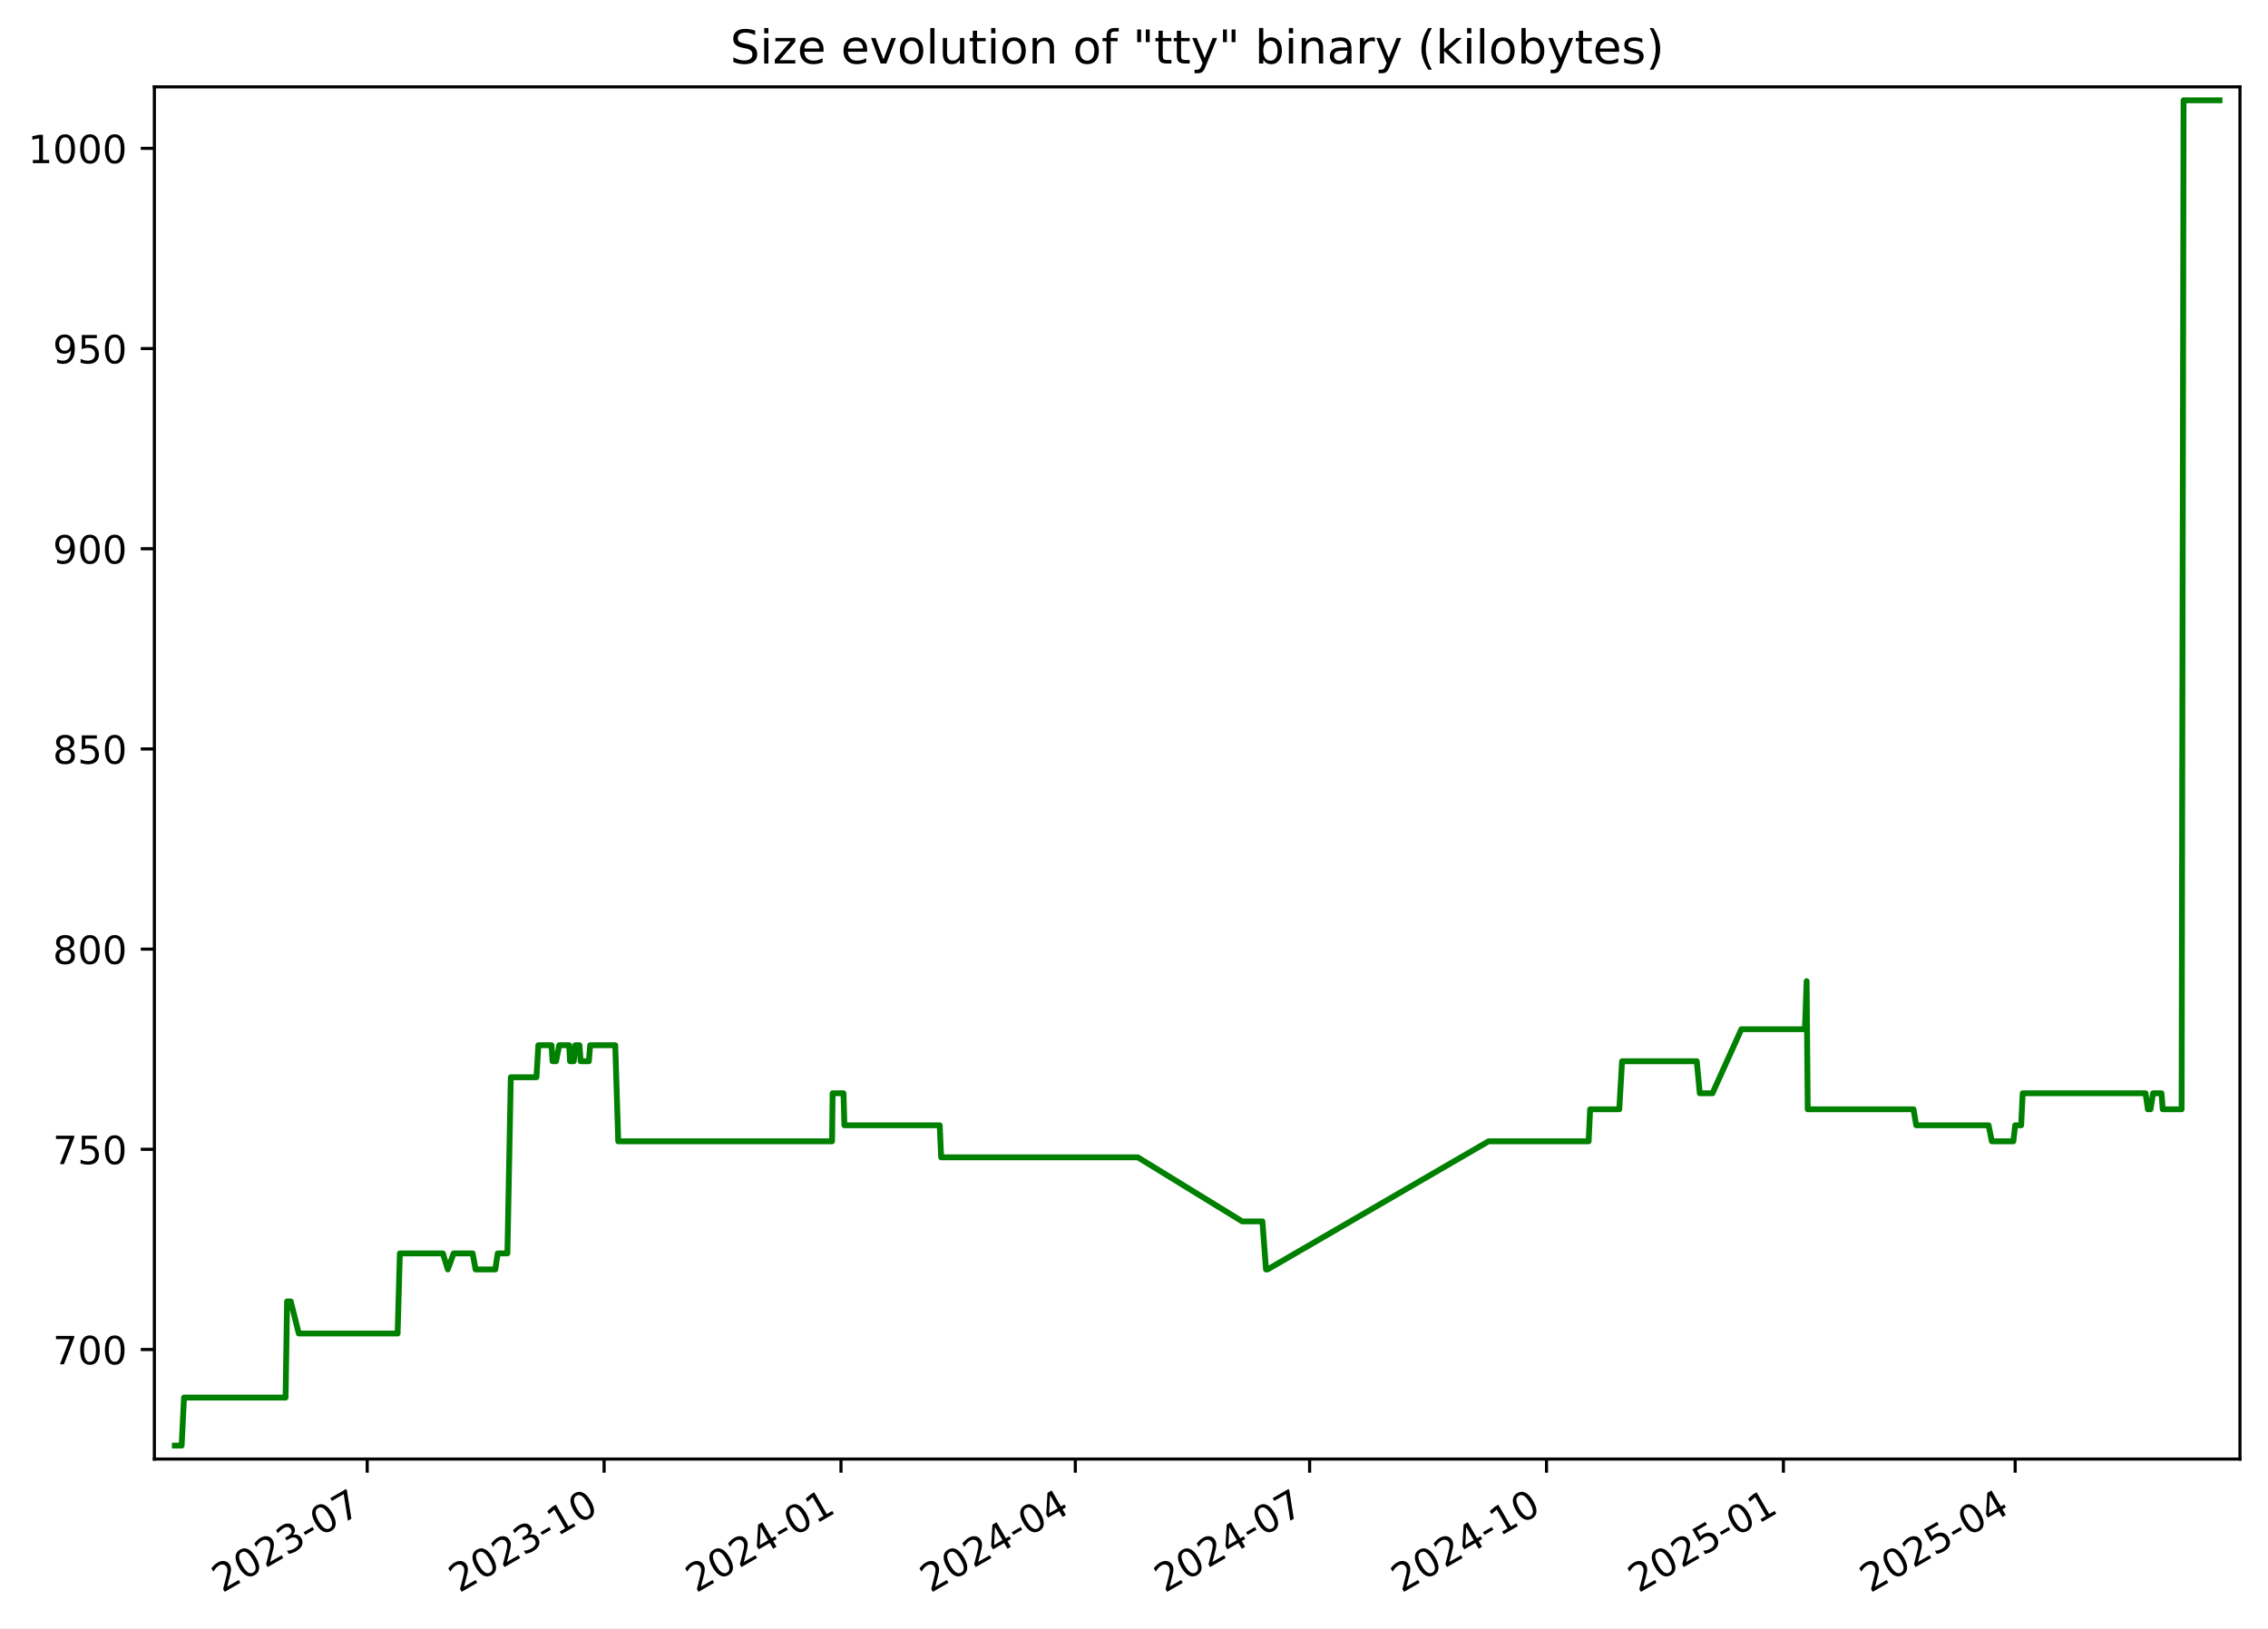
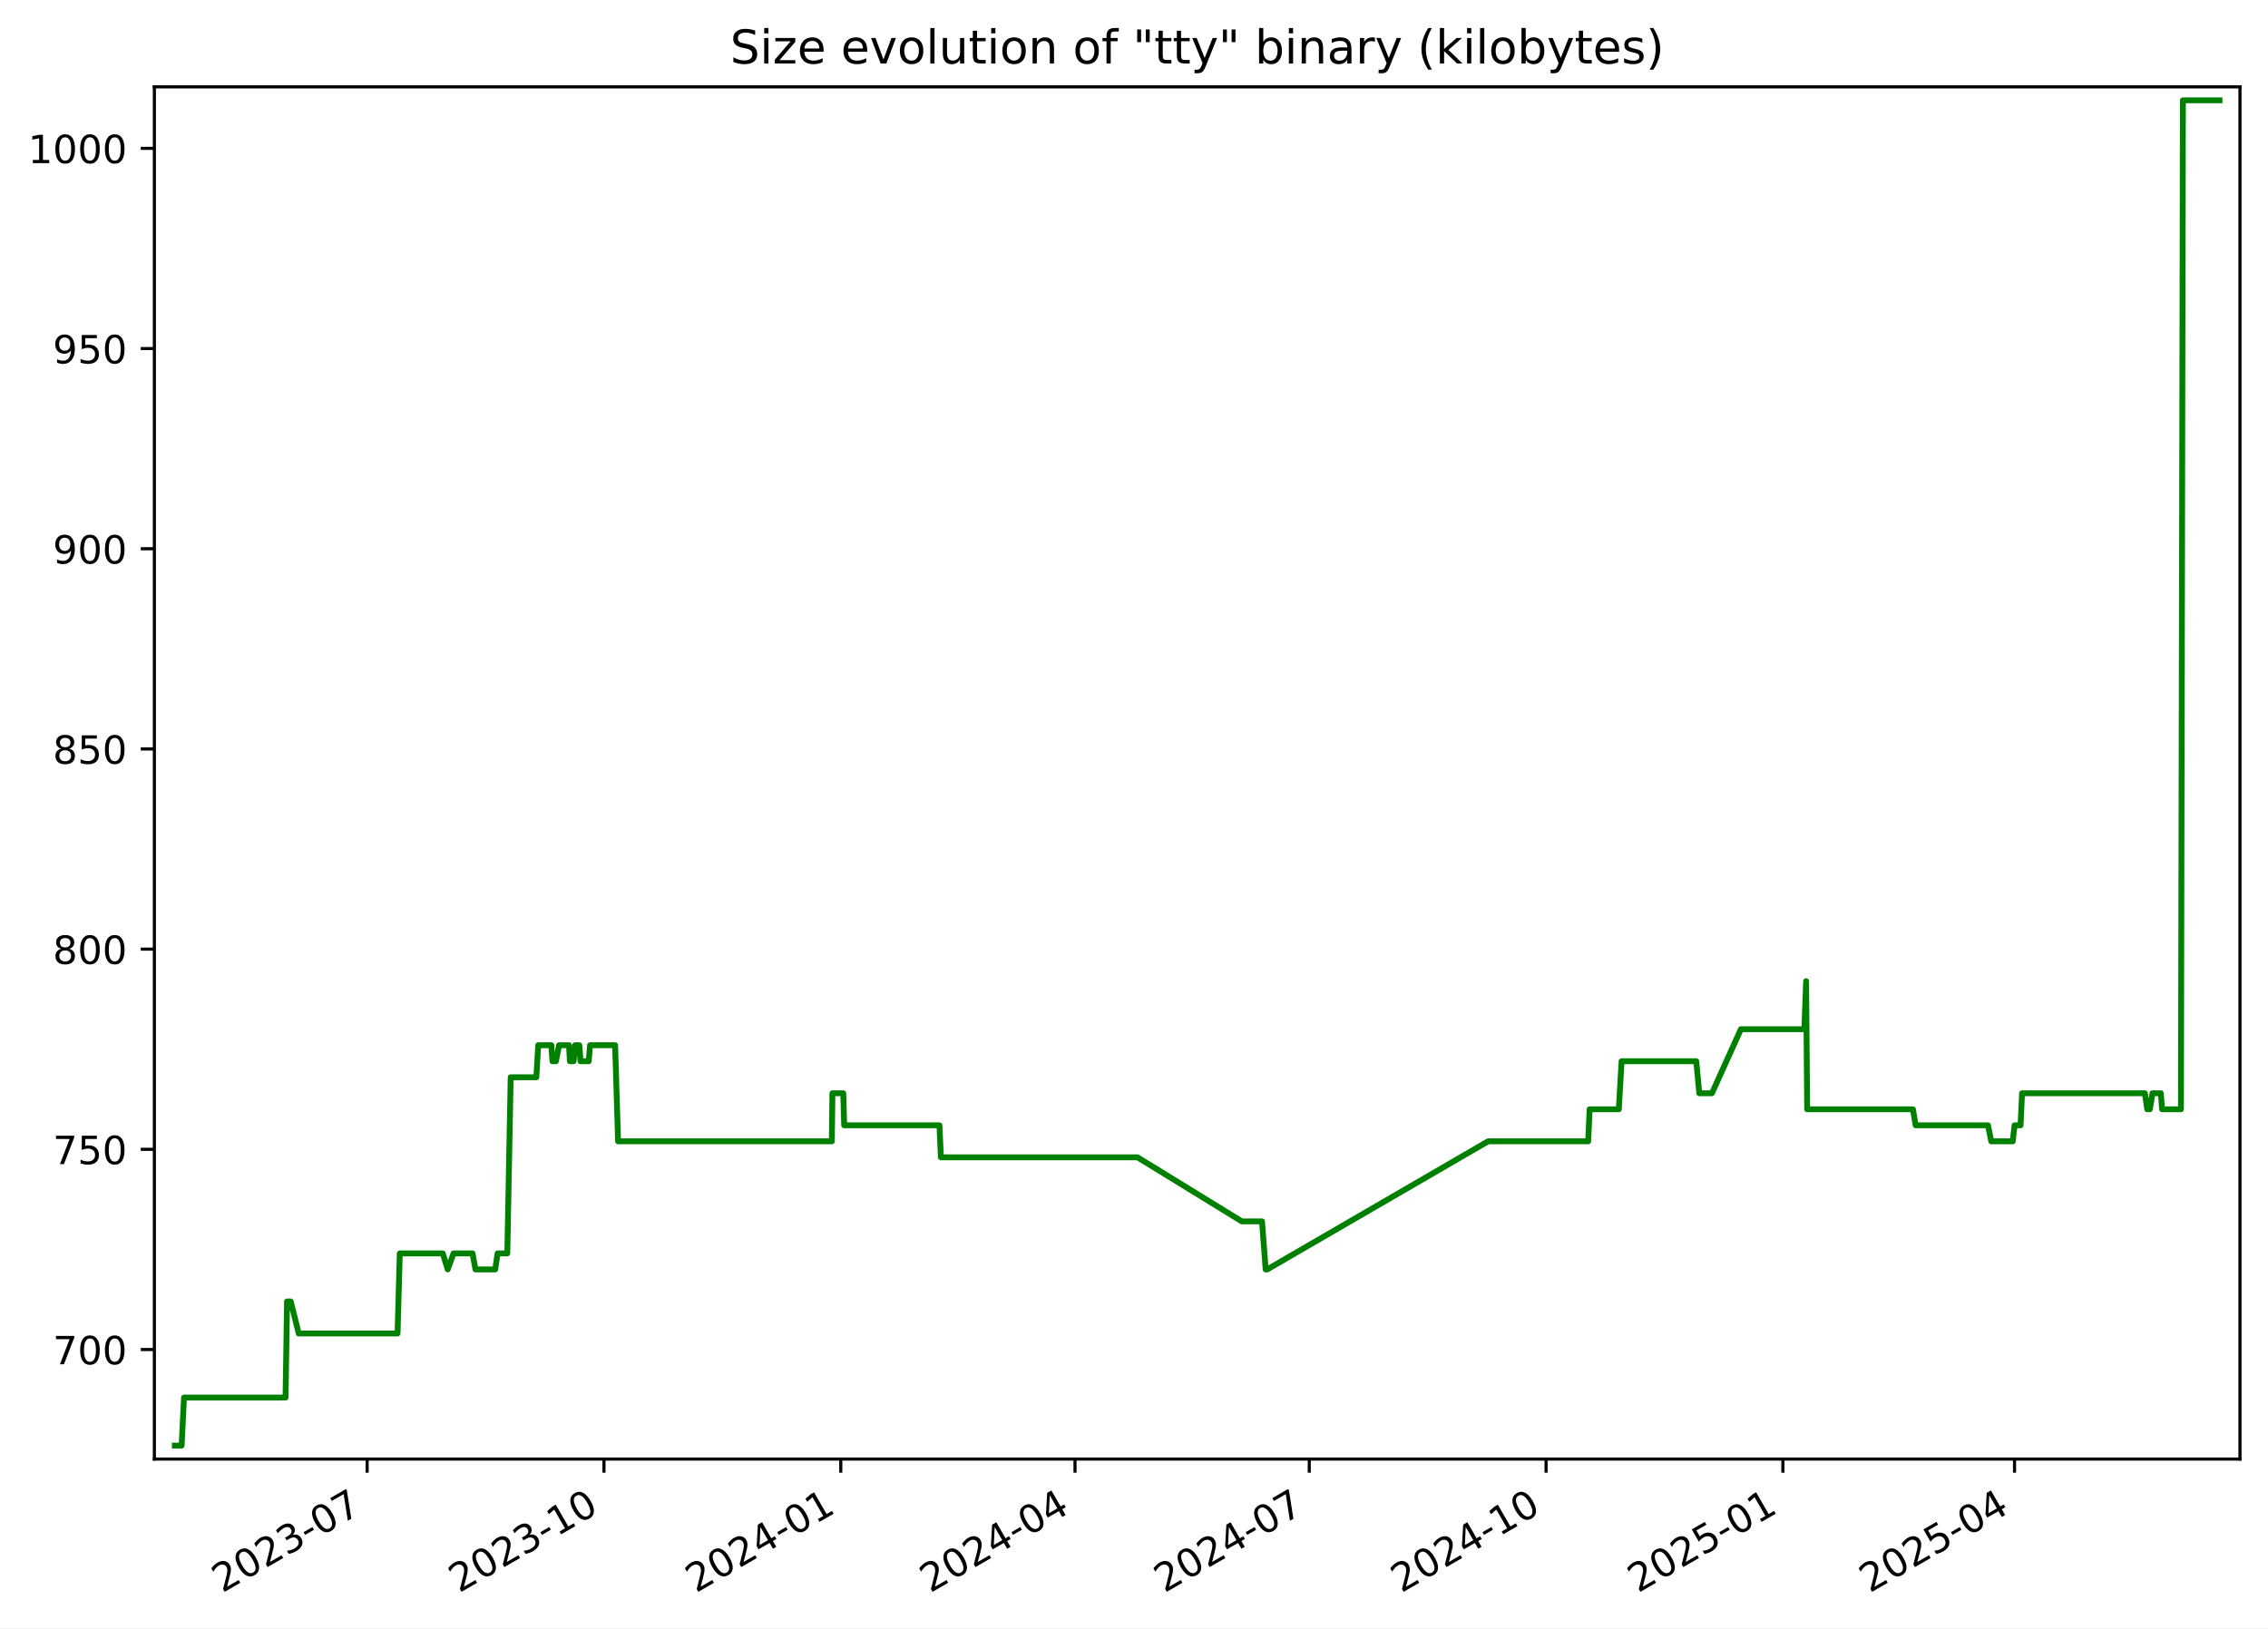
<svg xmlns="http://www.w3.org/2000/svg" xmlns:xlink="http://www.w3.org/1999/xlink" width="582.53pt" height="418.303pt" viewBox="0 0 582.53 418.303" version="1.1">
  <defs>
    <style type="text/css">*{stroke-linejoin: round; stroke-linecap: butt}</style>
  </defs>
  <g id="figure_1">
    <g id="patch_1">
      <path d="M -0 418.303  L 582.53 418.303  L 582.53 0  L -0 0  z " style="fill: #ffffff" />
    </g>
    <g id="axes_1">
      <g id="patch_2">
        <path d="M 39.65 374.83  L 575.33 374.83  L 575.33 22.318  L 39.65 22.318  z " style="fill: #ffffff" />
      </g>
      <g id="matplotlib.axis_1">
        <g id="xtick_1">
          <g id="line2d_1">
            <defs>
-               <path id="ma4b3dedefd" d="M 0 0  L 0 3.5  " style="stroke: #000000; stroke-width: 0.8" />
+               <path id="m2f117a7677" d="M 0 0  L 0 3.5  " style="stroke: #000000; stroke-width: 0.8" />
            </defs>
            <g>
-               <use xlink:href="#ma4b3dedefd" x="94.319" y="374.83" style="stroke: #000000; stroke-width: 0.8" />
+               <use xlink:href="#m2f117a7677" x="94.302" y="374.83" style="stroke: #000000; stroke-width: 0.8" />
            </g>
          </g>
          <g id="text_1">
-             <g transform="translate(57.09375 409.302) rotate(-30) scale(0.1 -0.1)">
+             <g transform="translate(57.0775 409.302) rotate(-30) scale(0.1 -0.1)">
              <defs>
                <path id="DejaVuSans-32" d="M 1228 531  L 3431 531  L 3431 0  L 469 0  L 469 531  Q 828 903 1448 1529  Q 2069 2156 2228 2338  Q 2531 2678 2651 2914  Q 2772 3150 2772 3378  Q 2772 3750 2511 3984  Q 2250 4219 1831 4219  Q 1534 4219 1204 4116  Q 875 4013 500 3803  L 500 4441  Q 881 4594 1212 4672  Q 1544 4750 1819 4750  Q 2544 4750 2975 4387  Q 3406 4025 3406 3419  Q 3406 3131 3298 2873  Q 3191 2616 2906 2266  Q 2828 2175 2409 1742  Q 1991 1309 1228 531  z " transform="scale(0.015625)" />
                <path id="DejaVuSans-30" d="M 2034 4250  Q 1547 4250 1301 3770  Q 1056 3291 1056 2328  Q 1056 1369 1301 889  Q 1547 409 2034 409  Q 2525 409 2770 889  Q 3016 1369 3016 2328  Q 3016 3291 2770 3770  Q 2525 4250 2034 4250  z M 2034 4750  Q 2819 4750 3233 4129  Q 3647 3509 3647 2328  Q 3647 1150 3233 529  Q 2819 -91 2034 -91  Q 1250 -91 836 529  Q 422 1150 422 2328  Q 422 3509 836 4129  Q 1250 4750 2034 4750  z " transform="scale(0.015625)" />
                <path id="DejaVuSans-33" d="M 2597 2516  Q 3050 2419 3304 2112  Q 3559 1806 3559 1356  Q 3559 666 3084 287  Q 2609 -91 1734 -91  Q 1441 -91 1130 -33  Q 819 25 488 141  L 488 750  Q 750 597 1062 519  Q 1375 441 1716 441  Q 2309 441 2620 675  Q 2931 909 2931 1356  Q 2931 1769 2642 2001  Q 2353 2234 1838 2234  L 1294 2234  L 1294 2753  L 1863 2753  Q 2328 2753 2575 2939  Q 2822 3125 2822 3475  Q 2822 3834 2567 4026  Q 2313 4219 1838 4219  Q 1578 4219 1281 4162  Q 984 4106 628 3988  L 628 4550  Q 988 4650 1302 4700  Q 1616 4750 1894 4750  Q 2613 4750 3031 4423  Q 3450 4097 3450 3541  Q 3450 3153 3228 2886  Q 3006 2619 2597 2516  z " transform="scale(0.015625)" />
                <path id="DejaVuSans-2d" d="M 313 2009  L 1997 2009  L 1997 1497  L 313 1497  L 313 2009  z " transform="scale(0.015625)" />
                <path id="DejaVuSans-37" d="M 525 4666  L 3525 4666  L 3525 4397  L 1831 0  L 1172 0  L 2766 4134  L 525 4134  L 525 4666  z " transform="scale(0.015625)" />
              </defs>
              <use xlink:href="#DejaVuSans-32" />
              <use xlink:href="#DejaVuSans-30" x="63.623" />
              <use xlink:href="#DejaVuSans-32" x="127.246" />
              <use xlink:href="#DejaVuSans-33" x="190.869" />
              <use xlink:href="#DejaVuSans-2d" x="254.492" />
              <use xlink:href="#DejaVuSans-30" x="290.576" />
              <use xlink:href="#DejaVuSans-37" x="354.199" />
            </g>
          </g>
        </g>
        <g id="xtick_2">
          <g id="line2d_2">
            <g>
-               <use xlink:href="#ma4b3dedefd" x="155.163" y="374.83" style="stroke: #000000; stroke-width: 0.8" />
+               <use xlink:href="#m2f117a7677" x="155.127" y="374.83" style="stroke: #000000; stroke-width: 0.8" />
            </g>
          </g>
          <g id="text_2">
-             <g transform="translate(117.9384 409.302) rotate(-30) scale(0.1 -0.1)">
+             <g transform="translate(117.9021 409.302) rotate(-30) scale(0.1 -0.1)">
              <defs>
                <path id="DejaVuSans-31" d="M 794 531  L 1825 531  L 1825 4091  L 703 3866  L 703 4441  L 1819 4666  L 2450 4666  L 2450 531  L 3481 531  L 3481 0  L 794 0  L 794 531  z " transform="scale(0.015625)" />
              </defs>
              <use xlink:href="#DejaVuSans-32" />
              <use xlink:href="#DejaVuSans-30" x="63.623" />
              <use xlink:href="#DejaVuSans-32" x="127.246" />
              <use xlink:href="#DejaVuSans-33" x="190.869" />
              <use xlink:href="#DejaVuSans-2d" x="254.492" />
              <use xlink:href="#DejaVuSans-31" x="290.576" />
              <use xlink:href="#DejaVuSans-30" x="354.199" />
            </g>
          </g>
        </g>
        <g id="xtick_3">
          <g id="line2d_3">
            <g>
-               <use xlink:href="#ma4b3dedefd" x="216.008" y="374.83" style="stroke: #000000; stroke-width: 0.8" />
+               <use xlink:href="#m2f117a7677" x="215.952" y="374.83" style="stroke: #000000; stroke-width: 0.8" />
            </g>
          </g>
          <g id="text_3">
-             <g transform="translate(178.783 409.302) rotate(-30) scale(0.1 -0.1)">
+             <g transform="translate(178.7267 409.302) rotate(-30) scale(0.1 -0.1)">
              <defs>
                <path id="DejaVuSans-34" d="M 2419 4116  L 825 1625  L 2419 1625  L 2419 4116  z M 2253 4666  L 3047 4666  L 3047 1625  L 3713 1625  L 3713 1100  L 3047 1100  L 3047 0  L 2419 0  L 2419 1100  L 313 1100  L 313 1709  L 2253 4666  z " transform="scale(0.015625)" />
              </defs>
              <use xlink:href="#DejaVuSans-32" />
              <use xlink:href="#DejaVuSans-30" x="63.623" />
              <use xlink:href="#DejaVuSans-32" x="127.246" />
              <use xlink:href="#DejaVuSans-34" x="190.869" />
              <use xlink:href="#DejaVuSans-2d" x="254.492" />
              <use xlink:href="#DejaVuSans-30" x="290.576" />
              <use xlink:href="#DejaVuSans-31" x="354.199" />
            </g>
          </g>
        </g>
        <g id="xtick_4">
          <g id="line2d_4">
            <g>
-               <use xlink:href="#ma4b3dedefd" x="276.191" y="374.83" style="stroke: #000000; stroke-width: 0.8" />
+               <use xlink:href="#m2f117a7677" x="276.115" y="374.83" style="stroke: #000000; stroke-width: 0.8" />
            </g>
          </g>
          <g id="text_4">
-             <g transform="translate(238.9663 409.302) rotate(-30) scale(0.1 -0.1)">
+             <g transform="translate(238.8902 409.302) rotate(-30) scale(0.1 -0.1)">
              <use xlink:href="#DejaVuSans-32" />
              <use xlink:href="#DejaVuSans-30" x="63.623" />
              <use xlink:href="#DejaVuSans-32" x="127.246" />
              <use xlink:href="#DejaVuSans-34" x="190.869" />
              <use xlink:href="#DejaVuSans-2d" x="254.492" />
              <use xlink:href="#DejaVuSans-30" x="290.576" />
              <use xlink:href="#DejaVuSans-34" x="354.199" />
            </g>
          </g>
        </g>
        <g id="xtick_5">
          <g id="line2d_5">
            <g>
-               <use xlink:href="#ma4b3dedefd" x="336.374" y="374.83" style="stroke: #000000; stroke-width: 0.8" />
+               <use xlink:href="#m2f117a7677" x="336.279" y="374.83" style="stroke: #000000; stroke-width: 0.8" />
            </g>
          </g>
          <g id="text_5">
-             <g transform="translate(299.1496 409.302) rotate(-30) scale(0.1 -0.1)">
+             <g transform="translate(299.0537 409.302) rotate(-30) scale(0.1 -0.1)">
              <use xlink:href="#DejaVuSans-32" />
              <use xlink:href="#DejaVuSans-30" x="63.623" />
              <use xlink:href="#DejaVuSans-32" x="127.246" />
              <use xlink:href="#DejaVuSans-34" x="190.869" />
              <use xlink:href="#DejaVuSans-2d" x="254.492" />
              <use xlink:href="#DejaVuSans-30" x="290.576" />
              <use xlink:href="#DejaVuSans-37" x="354.199" />
            </g>
          </g>
        </g>
        <g id="xtick_6">
          <g id="line2d_6">
            <g>
-               <use xlink:href="#ma4b3dedefd" x="397.219" y="374.83" style="stroke: #000000; stroke-width: 0.8" />
+               <use xlink:href="#m2f117a7677" x="397.103" y="374.83" style="stroke: #000000; stroke-width: 0.8" />
            </g>
          </g>
          <g id="text_6">
-             <g transform="translate(359.9942 409.302) rotate(-30) scale(0.1 -0.1)">
+             <g transform="translate(359.8783 409.302) rotate(-30) scale(0.1 -0.1)">
              <use xlink:href="#DejaVuSans-32" />
              <use xlink:href="#DejaVuSans-30" x="63.623" />
              <use xlink:href="#DejaVuSans-32" x="127.246" />
              <use xlink:href="#DejaVuSans-34" x="190.869" />
              <use xlink:href="#DejaVuSans-2d" x="254.492" />
              <use xlink:href="#DejaVuSans-31" x="290.576" />
              <use xlink:href="#DejaVuSans-30" x="354.199" />
            </g>
          </g>
        </g>
        <g id="xtick_7">
          <g id="line2d_7">
            <g>
-               <use xlink:href="#ma4b3dedefd" x="458.064" y="374.83" style="stroke: #000000; stroke-width: 0.8" />
+               <use xlink:href="#m2f117a7677" x="457.928" y="374.83" style="stroke: #000000; stroke-width: 0.8" />
            </g>
          </g>
          <g id="text_7">
-             <g transform="translate(420.8388 409.302) rotate(-30) scale(0.1 -0.1)">
+             <g transform="translate(420.7029 409.302) rotate(-30) scale(0.1 -0.1)">
              <defs>
                <path id="DejaVuSans-35" d="M 691 4666  L 3169 4666  L 3169 4134  L 1269 4134  L 1269 2991  Q 1406 3038 1543 3061  Q 1681 3084 1819 3084  Q 2600 3084 3056 2656  Q 3513 2228 3513 1497  Q 3513 744 3044 326  Q 2575 -91 1722 -91  Q 1428 -91 1123 -41  Q 819 9 494 109  L 494 744  Q 775 591 1075 516  Q 1375 441 1709 441  Q 2250 441 2565 725  Q 2881 1009 2881 1497  Q 2881 1984 2565 2268  Q 2250 2553 1709 2553  Q 1456 2553 1204 2497  Q 953 2441 691 2322  L 691 4666  z " transform="scale(0.015625)" />
              </defs>
              <use xlink:href="#DejaVuSans-32" />
              <use xlink:href="#DejaVuSans-30" x="63.623" />
              <use xlink:href="#DejaVuSans-32" x="127.246" />
              <use xlink:href="#DejaVuSans-35" x="190.869" />
              <use xlink:href="#DejaVuSans-2d" x="254.492" />
              <use xlink:href="#DejaVuSans-30" x="290.576" />
              <use xlink:href="#DejaVuSans-31" x="354.199" />
            </g>
          </g>
        </g>
        <g id="xtick_8">
          <g id="line2d_8">
            <g>
-               <use xlink:href="#ma4b3dedefd" x="517.586" y="374.83" style="stroke: #000000; stroke-width: 0.8" />
+               <use xlink:href="#m2f117a7677" x="517.43" y="374.83" style="stroke: #000000; stroke-width: 0.8" />
            </g>
          </g>
          <g id="text_8">
-             <g transform="translate(480.3607 409.302) rotate(-30) scale(0.1 -0.1)">
+             <g transform="translate(480.2053 409.302) rotate(-30) scale(0.1 -0.1)">
              <use xlink:href="#DejaVuSans-32" />
              <use xlink:href="#DejaVuSans-30" x="63.623" />
              <use xlink:href="#DejaVuSans-32" x="127.246" />
              <use xlink:href="#DejaVuSans-35" x="190.869" />
              <use xlink:href="#DejaVuSans-2d" x="254.492" />
              <use xlink:href="#DejaVuSans-30" x="290.576" />
              <use xlink:href="#DejaVuSans-34" x="354.199" />
            </g>
          </g>
        </g>
      </g>
      <g id="matplotlib.axis_2">
        <g id="ytick_1">
          <g id="line2d_9">
            <defs>
-               <path id="m5a6e219e36" d="M 0 0  L -3.5 0  " style="stroke: #000000; stroke-width: 0.8" />
+               <path id="mfd473f4842" d="M 0 0  L -3.5 0  " style="stroke: #000000; stroke-width: 0.8" />
            </defs>
            <g>
-               <use xlink:href="#m5a6e219e36" x="39.65" y="346.688" style="stroke: #000000; stroke-width: 0.8" />
+               <use xlink:href="#mfd473f4842" x="39.65" y="346.688" style="stroke: #000000; stroke-width: 0.8" />
            </g>
          </g>
          <g id="text_9">
            <g transform="translate(13.5625 350.4876) scale(0.1 -0.1)">
              <use xlink:href="#DejaVuSans-37" />
              <use xlink:href="#DejaVuSans-30" x="63.623" />
              <use xlink:href="#DejaVuSans-30" x="127.246" />
            </g>
          </g>
        </g>
        <g id="ytick_2">
          <g id="line2d_10">
            <g>
-               <use xlink:href="#m5a6e219e36" x="39.65" y="295.26" style="stroke: #000000; stroke-width: 0.8" />
+               <use xlink:href="#mfd473f4842" x="39.65" y="295.26" style="stroke: #000000; stroke-width: 0.8" />
            </g>
          </g>
          <g id="text_10">
            <g transform="translate(13.5625 299.0591) scale(0.1 -0.1)">
              <use xlink:href="#DejaVuSans-37" />
              <use xlink:href="#DejaVuSans-35" x="63.623" />
              <use xlink:href="#DejaVuSans-30" x="127.246" />
            </g>
          </g>
        </g>
        <g id="ytick_3">
          <g id="line2d_11">
            <g>
-               <use xlink:href="#m5a6e219e36" x="39.65" y="243.831" style="stroke: #000000; stroke-width: 0.8" />
+               <use xlink:href="#mfd473f4842" x="39.65" y="243.831" style="stroke: #000000; stroke-width: 0.8" />
            </g>
          </g>
          <g id="text_11">
            <g transform="translate(13.5625 247.6305) scale(0.1 -0.1)">
              <defs>
                <path id="DejaVuSans-38" d="M 2034 2216  Q 1584 2216 1326 1975  Q 1069 1734 1069 1313  Q 1069 891 1326 650  Q 1584 409 2034 409  Q 2484 409 2743 651  Q 3003 894 3003 1313  Q 3003 1734 2745 1975  Q 2488 2216 2034 2216  z M 1403 2484  Q 997 2584 770 2862  Q 544 3141 544 3541  Q 544 4100 942 4425  Q 1341 4750 2034 4750  Q 2731 4750 3128 4425  Q 3525 4100 3525 3541  Q 3525 3141 3298 2862  Q 3072 2584 2669 2484  Q 3125 2378 3379 2068  Q 3634 1759 3634 1313  Q 3634 634 3220 271  Q 2806 -91 2034 -91  Q 1263 -91 848 271  Q 434 634 434 1313  Q 434 1759 690 2068  Q 947 2378 1403 2484  z M 1172 3481  Q 1172 3119 1398 2916  Q 1625 2713 2034 2713  Q 2441 2713 2670 2916  Q 2900 3119 2900 3481  Q 2900 3844 2670 4047  Q 2441 4250 2034 4250  Q 1625 4250 1398 4047  Q 1172 3844 1172 3481  z " transform="scale(0.015625)" />
              </defs>
              <use xlink:href="#DejaVuSans-38" />
              <use xlink:href="#DejaVuSans-30" x="63.623" />
              <use xlink:href="#DejaVuSans-30" x="127.246" />
            </g>
          </g>
        </g>
        <g id="ytick_4">
          <g id="line2d_12">
            <g>
-               <use xlink:href="#m5a6e219e36" x="39.65" y="192.403" style="stroke: #000000; stroke-width: 0.8" />
+               <use xlink:href="#mfd473f4842" x="39.65" y="192.403" style="stroke: #000000; stroke-width: 0.8" />
            </g>
          </g>
          <g id="text_12">
            <g transform="translate(13.5625 196.2019) scale(0.1 -0.1)">
              <use xlink:href="#DejaVuSans-38" />
              <use xlink:href="#DejaVuSans-35" x="63.623" />
              <use xlink:href="#DejaVuSans-30" x="127.246" />
            </g>
          </g>
        </g>
        <g id="ytick_5">
          <g id="line2d_13">
            <g>
-               <use xlink:href="#m5a6e219e36" x="39.65" y="140.974" style="stroke: #000000; stroke-width: 0.8" />
+               <use xlink:href="#mfd473f4842" x="39.65" y="140.974" style="stroke: #000000; stroke-width: 0.8" />
            </g>
          </g>
          <g id="text_13">
            <g transform="translate(13.5625 144.7733) scale(0.1 -0.1)">
              <defs>
                <path id="DejaVuSans-39" d="M 703 97  L 703 672  Q 941 559 1184 500  Q 1428 441 1663 441  Q 2288 441 2617 861  Q 2947 1281 2994 2138  Q 2813 1869 2534 1725  Q 2256 1581 1919 1581  Q 1219 1581 811 2004  Q 403 2428 403 3163  Q 403 3881 828 4315  Q 1253 4750 1959 4750  Q 2769 4750 3195 4129  Q 3622 3509 3622 2328  Q 3622 1225 3098 567  Q 2575 -91 1691 -91  Q 1453 -91 1209 -44  Q 966 3 703 97  z M 1959 2075  Q 2384 2075 2632 2365  Q 2881 2656 2881 3163  Q 2881 3666 2632 3958  Q 2384 4250 1959 4250  Q 1534 4250 1286 3958  Q 1038 3666 1038 3163  Q 1038 2656 1286 2365  Q 1534 2075 1959 2075  z " transform="scale(0.015625)" />
              </defs>
              <use xlink:href="#DejaVuSans-39" />
              <use xlink:href="#DejaVuSans-30" x="63.623" />
              <use xlink:href="#DejaVuSans-30" x="127.246" />
            </g>
          </g>
        </g>
        <g id="ytick_6">
          <g id="line2d_14">
            <g>
-               <use xlink:href="#m5a6e219e36" x="39.65" y="89.546" style="stroke: #000000; stroke-width: 0.8" />
+               <use xlink:href="#mfd473f4842" x="39.65" y="89.546" style="stroke: #000000; stroke-width: 0.8" />
            </g>
          </g>
          <g id="text_14">
            <g transform="translate(13.5625 93.34477) scale(0.1 -0.1)">
              <use xlink:href="#DejaVuSans-39" />
              <use xlink:href="#DejaVuSans-35" x="63.623" />
              <use xlink:href="#DejaVuSans-30" x="127.246" />
            </g>
          </g>
        </g>
        <g id="ytick_7">
          <g id="line2d_15">
            <g>
-               <use xlink:href="#m5a6e219e36" x="39.65" y="38.117" style="stroke: #000000; stroke-width: 0.8" />
+               <use xlink:href="#mfd473f4842" x="39.65" y="38.117" style="stroke: #000000; stroke-width: 0.8" />
            </g>
          </g>
          <g id="text_15">
            <g transform="translate(7.2 41.9162) scale(0.1 -0.1)">
              <use xlink:href="#DejaVuSans-31" />
              <use xlink:href="#DejaVuSans-30" x="63.623" />
              <use xlink:href="#DejaVuSans-30" x="127.246" />
              <use xlink:href="#DejaVuSans-30" x="190.869" />
            </g>
          </g>
        </g>
      </g>
      <g id="line2d_16">
-         <path d="M 44.902 371.374  L 46.653 371.374  L 47.265 359.031  L 73.349 359.031  L 73.736 334.346  L 74.681 334.346  L 76.743 342.574  L 102.129 342.574  L 102.705 322.003  L 113.749 322.003  L 115.016 326.117  L 116.516 322.003  L 121.4 322.003  L 122.149 326.117  L 127.214 326.117  L 127.834 322.003  L 130.328 322.003  L 131.199 276.746  L 137.79 276.746  L 138.275 268.517  L 141.648 268.517  L 141.921 272.631  L 142.824 272.631  L 143.632 268.517  L 146.179 268.517  L 146.414 272.631  L 147.369 272.631  L 147.741 268.517  L 148.835 268.517  L 149.131 272.631  L 151.254 272.631  L 151.581 268.517  L 158.027 268.517  L 158.794 293.203  L 213.713 293.203  L 213.855 280.86  L 216.653 280.86  L 216.882 289.088  L 241.361 289.088  L 241.732 297.317  L 292.25 297.317  L 319.055 313.774  L 324.242 313.774  L 325.174 326.117  L 325.576 326.117  L 382.329 293.203  L 408.036 293.203  L 408.421 284.974  L 415.908 284.974  L 416.623 272.631  L 435.81 272.631  L 436.587 280.86  L 439.843 280.86  L 447.271 264.403  L 463.59 264.403  L 464.031 252.06  L 464.308 284.974  L 491.481 284.974  L 492.175 289.088  L 510.762 289.088  L 511.598 293.203  L 517.12 293.203  L 517.597 289.088  L 519.132 289.088  L 519.522 280.86  L 551.077 280.86  L 551.685 284.974  L 552.348 284.974  L 553.017 280.86  L 555.176 280.86  L 555.494 284.974  L 560.343 284.974  L 560.845 25.774  L 570.078 25.774  L 570.078 25.774  " clip-path="url(#p4bc8915b75)" style="fill: none; stroke: #008000; stroke-width: 1.5; stroke-linecap: square" />
+         <path d="M 44.902 371.374  L 46.652 371.374  L 47.264 359.031  L 73.34 359.031  L 73.727 334.346  L 74.671 334.346  L 76.732 342.574  L 102.11 342.574  L 102.686 322.003  L 113.726 322.003  L 114.993 326.117  L 116.492 322.003  L 121.375 322.003  L 122.124 326.117  L 127.187 326.117  L 127.807 322.003  L 130.3 322.003  L 131.171 276.746  L 137.759 276.746  L 138.245 268.517  L 141.617 268.517  L 141.89 272.631  L 142.791 272.631  L 143.599 268.517  L 146.146 268.517  L 146.381 272.631  L 147.335 272.631  L 147.707 268.517  L 148.8 268.517  L 149.096 272.631  L 151.219 272.631  L 151.546 268.517  L 157.99 268.517  L 158.756 293.203  L 213.657 293.203  L 213.8 280.86  L 216.596 280.86  L 216.825 289.088  L 241.296 289.088  L 241.668 297.317  L 292.168 297.317  L 318.964 313.774  L 324.15 313.774  L 325.082 326.117  L 325.484 326.117  L 382.218 293.203  L 407.917 293.203  L 408.302 284.974  L 415.786 284.974  L 416.501 272.631  L 435.682 272.631  L 436.458 280.86  L 439.713 280.86  L 447.139 264.403  L 463.452 264.403  L 463.893 252.06  L 464.17 284.974  L 491.334 284.974  L 492.028 289.088  L 510.609 289.088  L 511.445 293.203  L 516.965 293.203  L 517.441 289.088  L 518.976 289.088  L 519.366 280.86  L 550.91 280.86  L 551.518 284.974  L 552.181 284.974  L 552.85 280.86  L 555.008 280.86  L 555.326 284.974  L 560.173 284.974  L 560.675 25.774  L 570.078 25.774  L 570.078 25.774  " clip-path="url(#pb9dd6fcc7b)" style="fill: none; stroke: #008000; stroke-width: 1.5; stroke-linecap: square" />
      </g>
      <g id="patch_3">
        <path d="M 39.65 374.83  L 39.65 22.318  " style="fill: none; stroke: #000000; stroke-width: 0.8; stroke-linejoin: miter; stroke-linecap: square" />
      </g>
      <g id="patch_4">
        <path d="M 575.33 374.83  L 575.33 22.318  " style="fill: none; stroke: #000000; stroke-width: 0.8; stroke-linejoin: miter; stroke-linecap: square" />
      </g>
      <g id="patch_5">
        <path d="M 39.65 374.83  L 575.33 374.83  " style="fill: none; stroke: #000000; stroke-width: 0.8; stroke-linejoin: miter; stroke-linecap: square" />
      </g>
      <g id="patch_6">
        <path d="M 39.65 22.318  L 575.33 22.318  " style="fill: none; stroke: #000000; stroke-width: 0.8; stroke-linejoin: miter; stroke-linecap: square" />
      </g>
      <g id="text_16">
        <g transform="translate(187.5387 16.31812) scale(0.12 -0.12)">
          <defs>
            <path id="DejaVuSans-53" d="M 3425 4513  L 3425 3897  Q 3066 4069 2747 4153  Q 2428 4238 2131 4238  Q 1616 4238 1336 4038  Q 1056 3838 1056 3469  Q 1056 3159 1242 3001  Q 1428 2844 1947 2747  L 2328 2669  Q 3034 2534 3370 2195  Q 3706 1856 3706 1288  Q 3706 609 3251 259  Q 2797 -91 1919 -91  Q 1588 -91 1214 -16  Q 841 59 441 206  L 441 856  Q 825 641 1194 531  Q 1563 422 1919 422  Q 2459 422 2753 634  Q 3047 847 3047 1241  Q 3047 1584 2836 1778  Q 2625 1972 2144 2069  L 1759 2144  Q 1053 2284 737 2584  Q 422 2884 422 3419  Q 422 4038 858 4394  Q 1294 4750 2059 4750  Q 2388 4750 2728 4690  Q 3069 4631 3425 4513  z " transform="scale(0.015625)" />
            <path id="DejaVuSans-69" d="M 603 3500  L 1178 3500  L 1178 0  L 603 0  L 603 3500  z M 603 4863  L 1178 4863  L 1178 4134  L 603 4134  L 603 4863  z " transform="scale(0.015625)" />
            <path id="DejaVuSans-7a" d="M 353 3500  L 3084 3500  L 3084 2975  L 922 459  L 3084 459  L 3084 0  L 275 0  L 275 525  L 2438 3041  L 353 3041  L 353 3500  z " transform="scale(0.015625)" />
            <path id="DejaVuSans-65" d="M 3597 1894  L 3597 1613  L 953 1613  Q 991 1019 1311 708  Q 1631 397 2203 397  Q 2534 397 2845 478  Q 3156 559 3463 722  L 3463 178  Q 3153 47 2828 -22  Q 2503 -91 2169 -91  Q 1331 -91 842 396  Q 353 884 353 1716  Q 353 2575 817 3079  Q 1281 3584 2069 3584  Q 2775 3584 3186 3129  Q 3597 2675 3597 1894  z M 3022 2063  Q 3016 2534 2758 2815  Q 2500 3097 2075 3097  Q 1594 3097 1305 2825  Q 1016 2553 972 2059  L 3022 2063  z " transform="scale(0.015625)" />
            <path id="DejaVuSans-20" transform="scale(0.015625)" />
            <path id="DejaVuSans-76" d="M 191 3500  L 800 3500  L 1894 563  L 2988 3500  L 3597 3500  L 2284 0  L 1503 0  L 191 3500  z " transform="scale(0.015625)" />
            <path id="DejaVuSans-6f" d="M 1959 3097  Q 1497 3097 1228 2736  Q 959 2375 959 1747  Q 959 1119 1226 758  Q 1494 397 1959 397  Q 2419 397 2687 759  Q 2956 1122 2956 1747  Q 2956 2369 2687 2733  Q 2419 3097 1959 3097  z M 1959 3584  Q 2709 3584 3137 3096  Q 3566 2609 3566 1747  Q 3566 888 3137 398  Q 2709 -91 1959 -91  Q 1206 -91 779 398  Q 353 888 353 1747  Q 353 2609 779 3096  Q 1206 3584 1959 3584  z " transform="scale(0.015625)" />
            <path id="DejaVuSans-6c" d="M 603 4863  L 1178 4863  L 1178 0  L 603 0  L 603 4863  z " transform="scale(0.015625)" />
            <path id="DejaVuSans-75" d="M 544 1381  L 544 3500  L 1119 3500  L 1119 1403  Q 1119 906 1312 657  Q 1506 409 1894 409  Q 2359 409 2629 706  Q 2900 1003 2900 1516  L 2900 3500  L 3475 3500  L 3475 0  L 2900 0  L 2900 538  Q 2691 219 2414 64  Q 2138 -91 1772 -91  Q 1169 -91 856 284  Q 544 659 544 1381  z M 1991 3584  L 1991 3584  z " transform="scale(0.015625)" />
            <path id="DejaVuSans-74" d="M 1172 4494  L 1172 3500  L 2356 3500  L 2356 3053  L 1172 3053  L 1172 1153  Q 1172 725 1289 603  Q 1406 481 1766 481  L 2356 481  L 2356 0  L 1766 0  Q 1100 0 847 248  Q 594 497 594 1153  L 594 3053  L 172 3053  L 172 3500  L 594 3500  L 594 4494  L 1172 4494  z " transform="scale(0.015625)" />
            <path id="DejaVuSans-6e" d="M 3513 2113  L 3513 0  L 2938 0  L 2938 2094  Q 2938 2591 2744 2837  Q 2550 3084 2163 3084  Q 1697 3084 1428 2787  Q 1159 2491 1159 1978  L 1159 0  L 581 0  L 581 3500  L 1159 3500  L 1159 2956  Q 1366 3272 1645 3428  Q 1925 3584 2291 3584  Q 2894 3584 3203 3211  Q 3513 2838 3513 2113  z " transform="scale(0.015625)" />
            <path id="DejaVuSans-66" d="M 2375 4863  L 2375 4384  L 1825 4384  Q 1516 4384 1395 4259  Q 1275 4134 1275 3809  L 1275 3500  L 2222 3500  L 2222 3053  L 1275 3053  L 1275 0  L 697 0  L 697 3053  L 147 3053  L 147 3500  L 697 3500  L 697 3744  Q 697 4328 969 4595  Q 1241 4863 1831 4863  L 2375 4863  z " transform="scale(0.015625)" />
            <path id="DejaVuSans-22" d="M 1147 4666  L 1147 2931  L 616 2931  L 616 4666  L 1147 4666  z M 2328 4666  L 2328 2931  L 1797 2931  L 1797 4666  L 2328 4666  z " transform="scale(0.015625)" />
            <path id="DejaVuSans-79" d="M 2059 -325  Q 1816 -950 1584 -1140  Q 1353 -1331 966 -1331  L 506 -1331  L 506 -850  L 844 -850  Q 1081 -850 1212 -737  Q 1344 -625 1503 -206  L 1606 56  L 191 3500  L 800 3500  L 1894 763  L 2988 3500  L 3597 3500  L 2059 -325  z " transform="scale(0.015625)" />
            <path id="DejaVuSans-62" d="M 3116 1747  Q 3116 2381 2855 2742  Q 2594 3103 2138 3103  Q 1681 3103 1420 2742  Q 1159 2381 1159 1747  Q 1159 1113 1420 752  Q 1681 391 2138 391  Q 2594 391 2855 752  Q 3116 1113 3116 1747  z M 1159 2969  Q 1341 3281 1617 3432  Q 1894 3584 2278 3584  Q 2916 3584 3314 3078  Q 3713 2572 3713 1747  Q 3713 922 3314 415  Q 2916 -91 2278 -91  Q 1894 -91 1617 61  Q 1341 213 1159 525  L 1159 0  L 581 0  L 581 4863  L 1159 4863  L 1159 2969  z " transform="scale(0.015625)" />
            <path id="DejaVuSans-61" d="M 2194 1759  Q 1497 1759 1228 1600  Q 959 1441 959 1056  Q 959 750 1161 570  Q 1363 391 1709 391  Q 2188 391 2477 730  Q 2766 1069 2766 1631  L 2766 1759  L 2194 1759  z M 3341 1997  L 3341 0  L 2766 0  L 2766 531  Q 2569 213 2275 61  Q 1981 -91 1556 -91  Q 1019 -91 701 211  Q 384 513 384 1019  Q 384 1609 779 1909  Q 1175 2209 1959 2209  L 2766 2209  L 2766 2266  Q 2766 2663 2505 2880  Q 2244 3097 1772 3097  Q 1472 3097 1187 3025  Q 903 2953 641 2809  L 641 3341  Q 956 3463 1253 3523  Q 1550 3584 1831 3584  Q 2591 3584 2966 3190  Q 3341 2797 3341 1997  z " transform="scale(0.015625)" />
            <path id="DejaVuSans-72" d="M 2631 2963  Q 2534 3019 2420 3045  Q 2306 3072 2169 3072  Q 1681 3072 1420 2755  Q 1159 2438 1159 1844  L 1159 0  L 581 0  L 581 3500  L 1159 3500  L 1159 2956  Q 1341 3275 1631 3429  Q 1922 3584 2338 3584  Q 2397 3584 2469 3576  Q 2541 3569 2628 3553  L 2631 2963  z " transform="scale(0.015625)" />
            <path id="DejaVuSans-28" d="M 1984 4856  Q 1566 4138 1362 3434  Q 1159 2731 1159 2009  Q 1159 1288 1364 580  Q 1569 -128 1984 -844  L 1484 -844  Q 1016 -109 783 600  Q 550 1309 550 2009  Q 550 2706 781 3412  Q 1013 4119 1484 4856  L 1984 4856  z " transform="scale(0.015625)" />
            <path id="DejaVuSans-6b" d="M 581 4863  L 1159 4863  L 1159 1991  L 2875 3500  L 3609 3500  L 1753 1863  L 3688 0  L 2938 0  L 1159 1709  L 1159 0  L 581 0  L 581 4863  z " transform="scale(0.015625)" />
            <path id="DejaVuSans-73" d="M 2834 3397  L 2834 2853  Q 2591 2978 2328 3040  Q 2066 3103 1784 3103  Q 1356 3103 1142 2972  Q 928 2841 928 2578  Q 928 2378 1081 2264  Q 1234 2150 1697 2047  L 1894 2003  Q 2506 1872 2764 1633  Q 3022 1394 3022 966  Q 3022 478 2636 193  Q 2250 -91 1575 -91  Q 1294 -91 989 -36  Q 684 19 347 128  L 347 722  Q 666 556 975 473  Q 1284 391 1588 391  Q 1994 391 2212 530  Q 2431 669 2431 922  Q 2431 1156 2273 1281  Q 2116 1406 1581 1522  L 1381 1569  Q 847 1681 609 1914  Q 372 2147 372 2553  Q 372 3047 722 3315  Q 1072 3584 1716 3584  Q 2034 3584 2315 3537  Q 2597 3491 2834 3397  z " transform="scale(0.015625)" />
            <path id="DejaVuSans-29" d="M 513 4856  L 1013 4856  Q 1481 4119 1714 3412  Q 1947 2706 1947 2009  Q 1947 1309 1714 600  Q 1481 -109 1013 -844  L 513 -844  Q 928 -128 1133 580  Q 1338 1288 1338 2009  Q 1338 2731 1133 3434  Q 928 4138 513 4856  z " transform="scale(0.015625)" />
          </defs>
          <use xlink:href="#DejaVuSans-53" />
          <use xlink:href="#DejaVuSans-69" x="63.477" />
          <use xlink:href="#DejaVuSans-7a" x="91.26" />
          <use xlink:href="#DejaVuSans-65" x="143.75" />
          <use xlink:href="#DejaVuSans-20" x="205.273" />
          <use xlink:href="#DejaVuSans-65" x="237.061" />
          <use xlink:href="#DejaVuSans-76" x="298.584" />
          <use xlink:href="#DejaVuSans-6f" x="357.764" />
          <use xlink:href="#DejaVuSans-6c" x="418.945" />
          <use xlink:href="#DejaVuSans-75" x="446.729" />
          <use xlink:href="#DejaVuSans-74" x="510.107" />
          <use xlink:href="#DejaVuSans-69" x="549.316" />
          <use xlink:href="#DejaVuSans-6f" x="577.1" />
          <use xlink:href="#DejaVuSans-6e" x="638.281" />
          <use xlink:href="#DejaVuSans-20" x="701.66" />
          <use xlink:href="#DejaVuSans-6f" x="733.447" />
          <use xlink:href="#DejaVuSans-66" x="794.629" />
          <use xlink:href="#DejaVuSans-20" x="829.834" />
          <use xlink:href="#DejaVuSans-22" x="861.621" />
          <use xlink:href="#DejaVuSans-74" x="907.617" />
          <use xlink:href="#DejaVuSans-74" x="946.826" />
          <use xlink:href="#DejaVuSans-79" x="986.035" />
          <use xlink:href="#DejaVuSans-22" x="1045.215" />
          <use xlink:href="#DejaVuSans-20" x="1091.211" />
          <use xlink:href="#DejaVuSans-62" x="1122.998" />
          <use xlink:href="#DejaVuSans-69" x="1186.475" />
          <use xlink:href="#DejaVuSans-6e" x="1214.258" />
          <use xlink:href="#DejaVuSans-61" x="1277.637" />
          <use xlink:href="#DejaVuSans-72" x="1338.916" />
          <use xlink:href="#DejaVuSans-79" x="1380.029" />
          <use xlink:href="#DejaVuSans-20" x="1439.209" />
          <use xlink:href="#DejaVuSans-28" x="1470.996" />
          <use xlink:href="#DejaVuSans-6b" x="1510.01" />
          <use xlink:href="#DejaVuSans-69" x="1567.92" />
          <use xlink:href="#DejaVuSans-6c" x="1595.703" />
          <use xlink:href="#DejaVuSans-6f" x="1623.486" />
          <use xlink:href="#DejaVuSans-62" x="1684.668" />
          <use xlink:href="#DejaVuSans-79" x="1748.145" />
          <use xlink:href="#DejaVuSans-74" x="1807.324" />
          <use xlink:href="#DejaVuSans-65" x="1846.533" />
          <use xlink:href="#DejaVuSans-73" x="1908.057" />
          <use xlink:href="#DejaVuSans-29" x="1960.156" />
        </g>
      </g>
    </g>
  </g>
  <defs>
-     <clipPath id="p4bc8915b75">
+     <clipPath id="pb9dd6fcc7b">
      <rect x="39.65" y="22.318" width="535.68" height="352.512" />
    </clipPath>
  </defs>
</svg>
